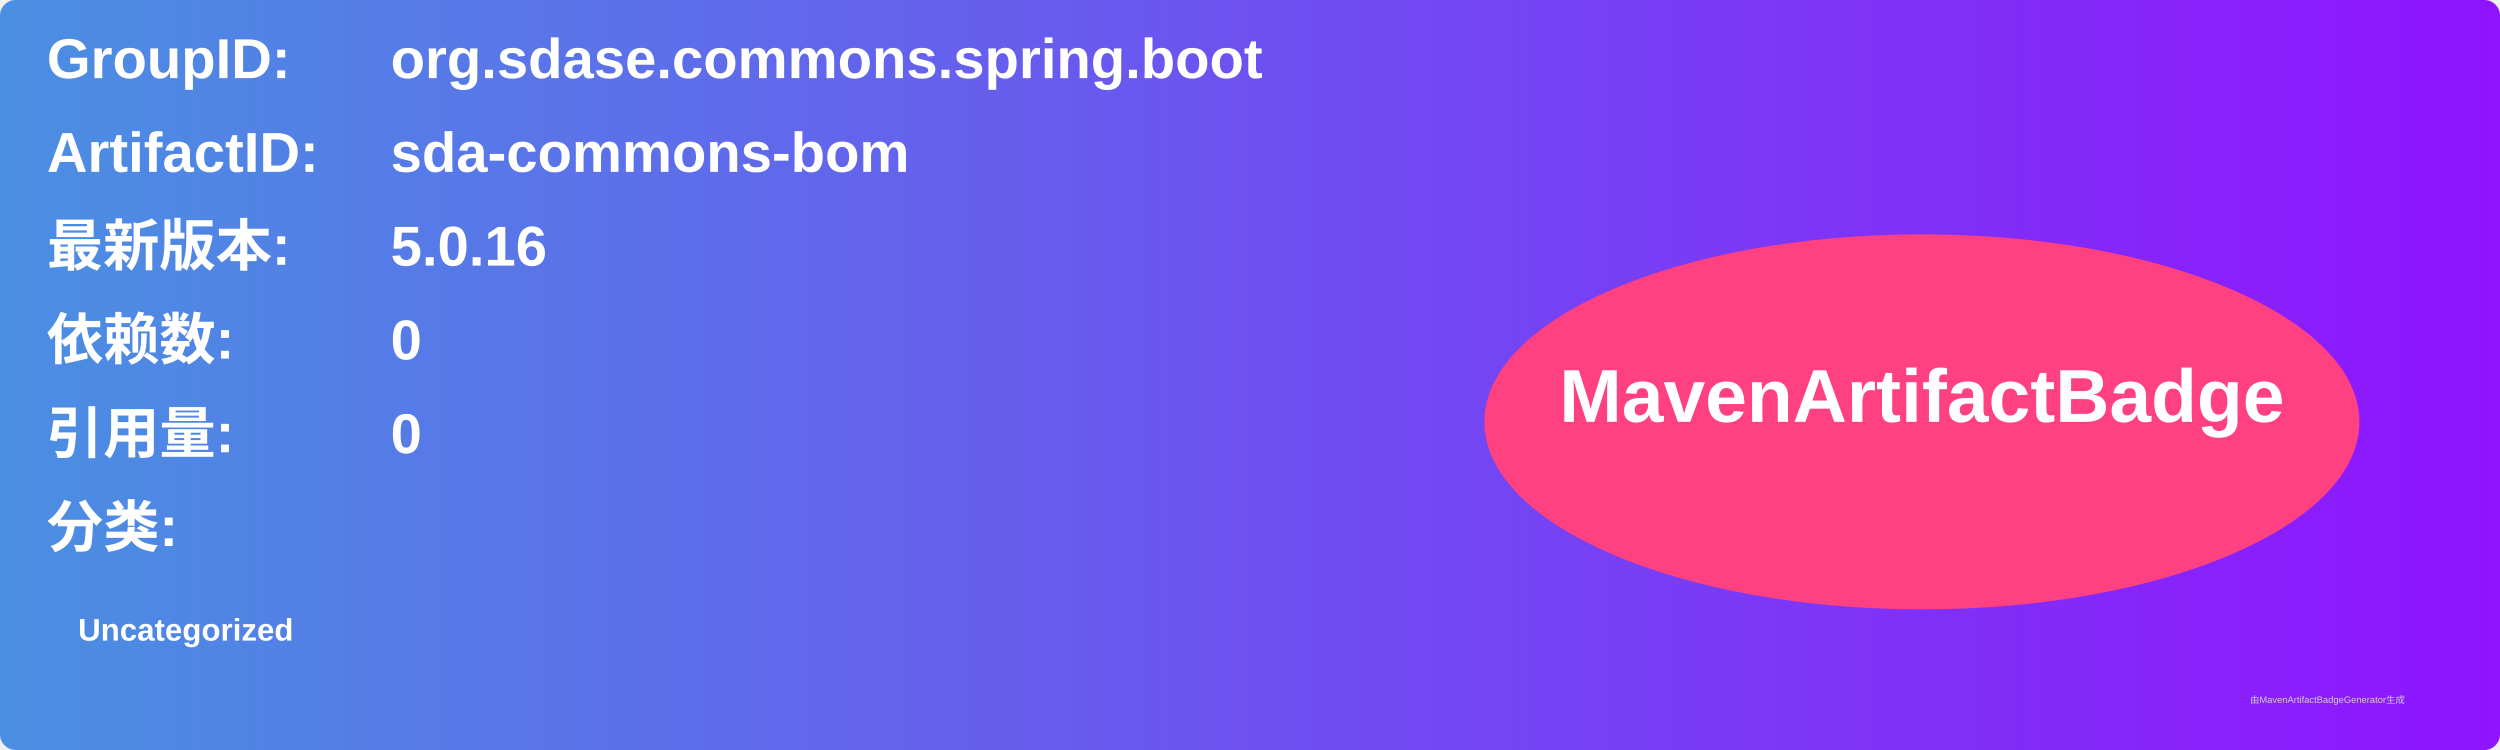
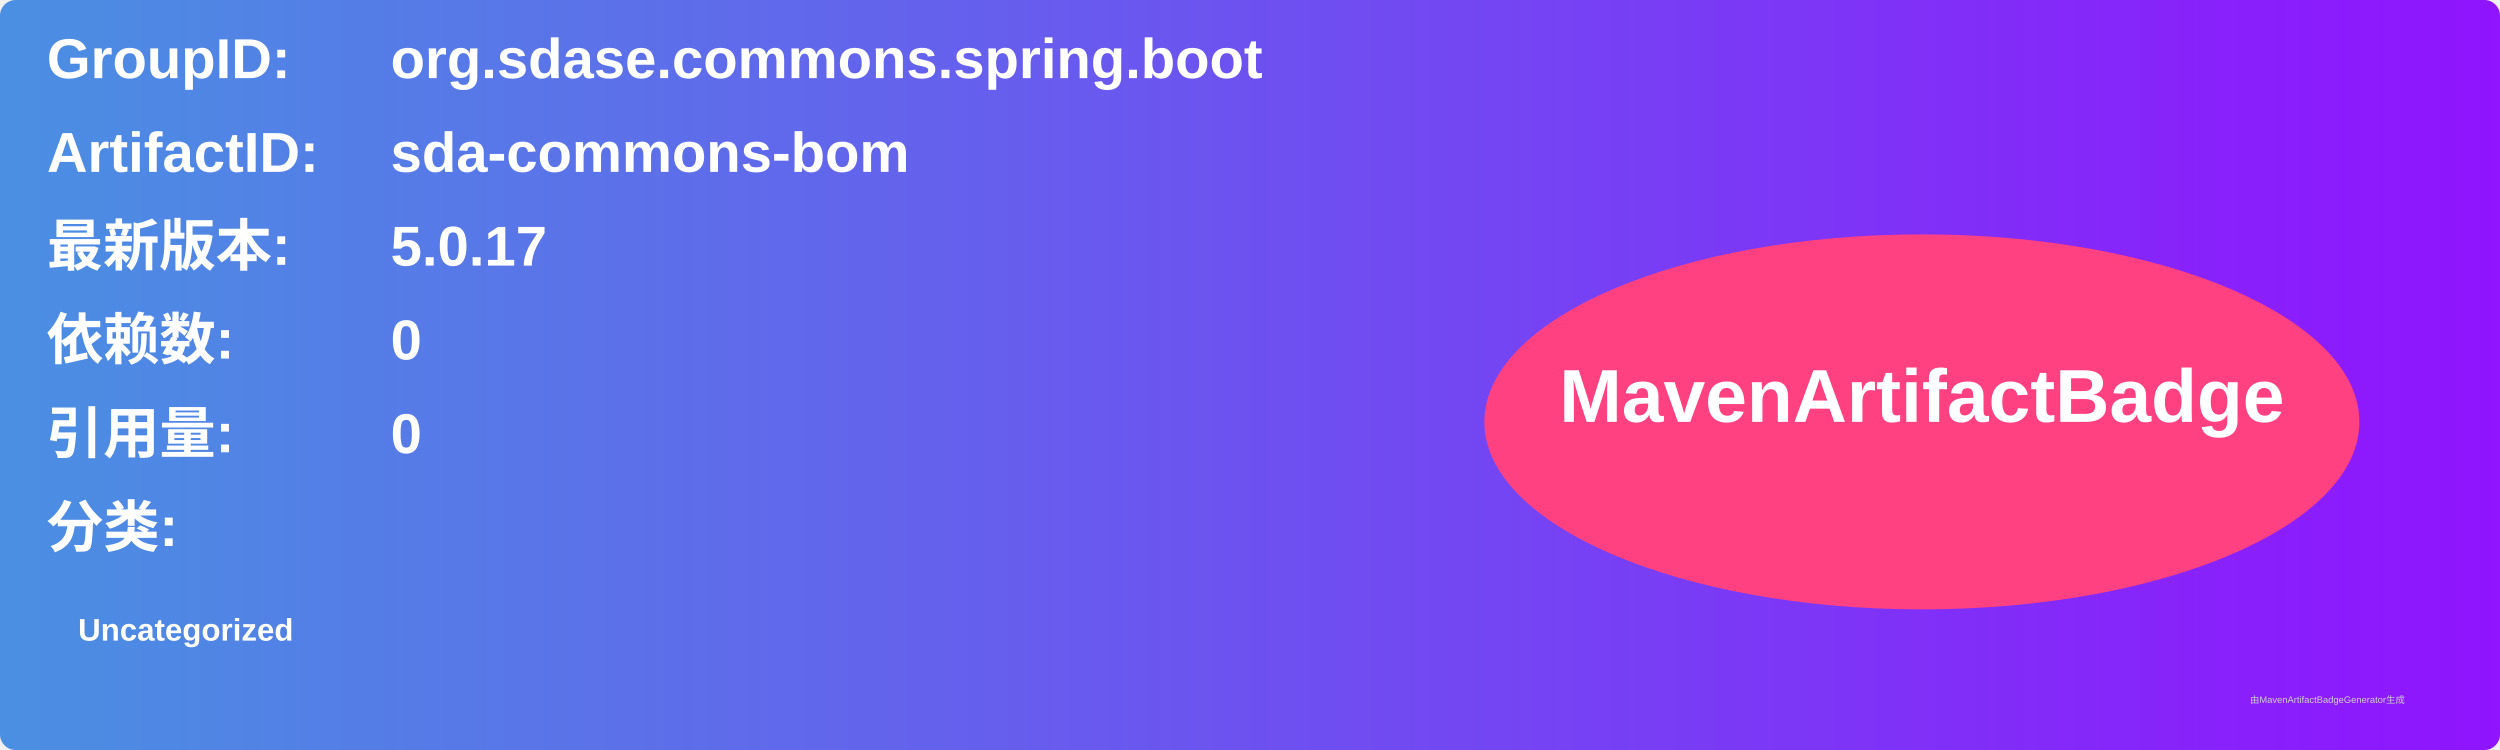
<svg xmlns="http://www.w3.org/2000/svg" width="800" height="240" viewBox="0 0 800 240">
  <linearGradient id="grad" x1="0%" y1="0%" x2="100%" y2="0%">
    <stop offset="0%" stop-color="#4a90e2" />
    <stop offset="100%" stop-color="#9013fe" />
  </linearGradient>
  <rect width="100%" height="100%" rx="5" ry="5" fill="url(#grad)" />
  <g transform="translate(15, 15)">
    <text x="0" y="10" font-family="Arial" font-size="18" fill="white" font-weight="bold" width="260">GroupID:</text>
    <text x="110" y="10" font-family="Arial" font-size="18" fill="white" font-weight="bold" width="460">org.sdase.commons.spring.boot</text>
    <text x="0" y="40" font-family="Arial" font-size="18" fill="white" font-weight="bold" width="260">ArtifactID:</text>
    <text x="110" y="40" font-family="Arial" font-size="18" fill="white" font-weight="bold" width="460">sda-commons-bom</text>
    <text x="0" y="70" font-family="Arial" font-size="18" fill="white" font-weight="bold">最新版本:</text>
    <text x="110" y="70" font-family="Arial" font-size="18" fill="white" font-weight="bold">
-       <tspan font-weight="bold">5.0.16</tspan>
+       <tspan font-weight="bold">5.0.17</tspan>
    </text>
    <text x="0" y="100" font-family="Arial" font-size="18" fill="white" font-weight="bold">依赖数: </text>
    <text x="110" y="100" font-family="Arial" font-size="18" fill="white">
      <tspan font-weight="bold">0</tspan>
    </text>
    <text x="0" y="130" font-family="Arial" font-size="18" fill="white" font-weight="bold">引用量: </text>
    <text x="110" y="130" font-family="Arial" font-size="18" fill="white">
      <tspan font-weight="bold">0</tspan>
    </text>
    <text x="0" y="160" font-family="Arial" font-size="18" fill="white" font-weight="bold">分类:</text>
    <text x="10" y="190" font-family="Arial" font-size="10" fill="white">
      <tspan font-weight="bold">Uncategorized</tspan>
    </text>
    <ellipse cx="600" cy="120" rx="140" ry="60" fill="#ff4081" />
    <text x="600" y="120" text-anchor="middle" font-family="Arial" font-size="24" fill="white" font-weight="bold">MavenArtifactBadge</text>
  </g>
  <text x="720" y="225" font-family="Arial" font-size="3" fill="#d0d0d0">由MavenArtifactBadgeGenerator生成</text>
</svg>
